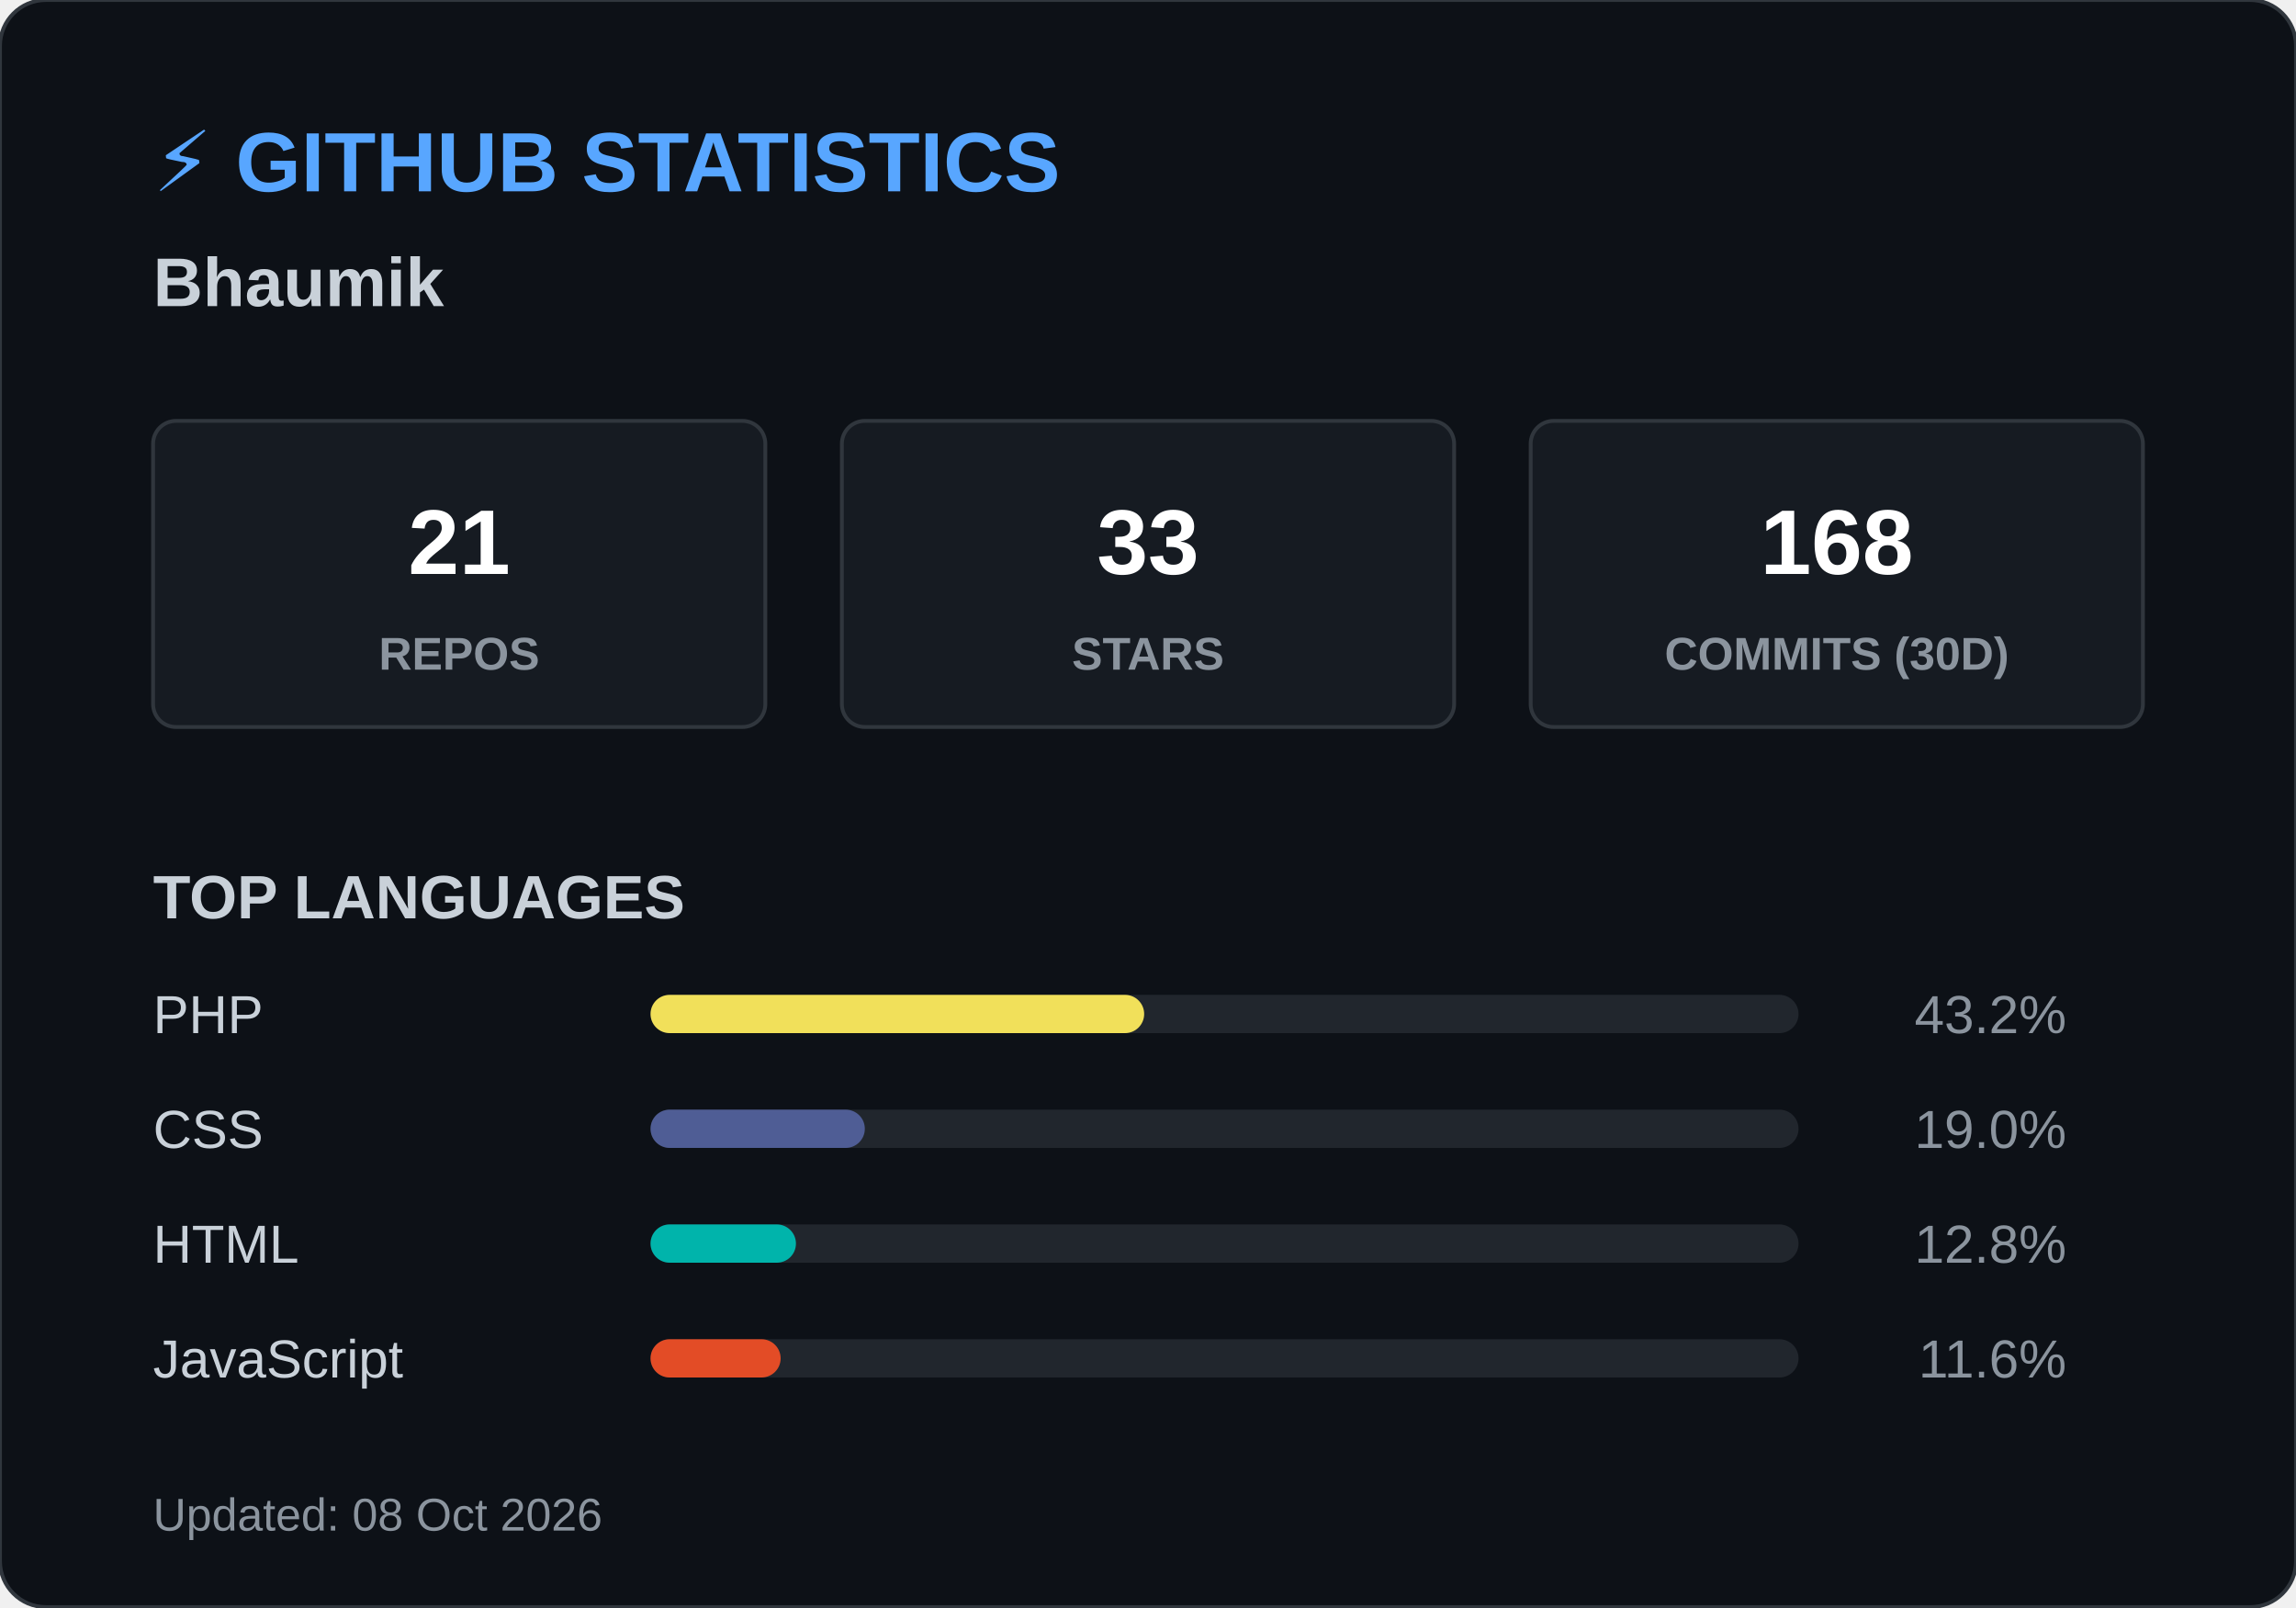
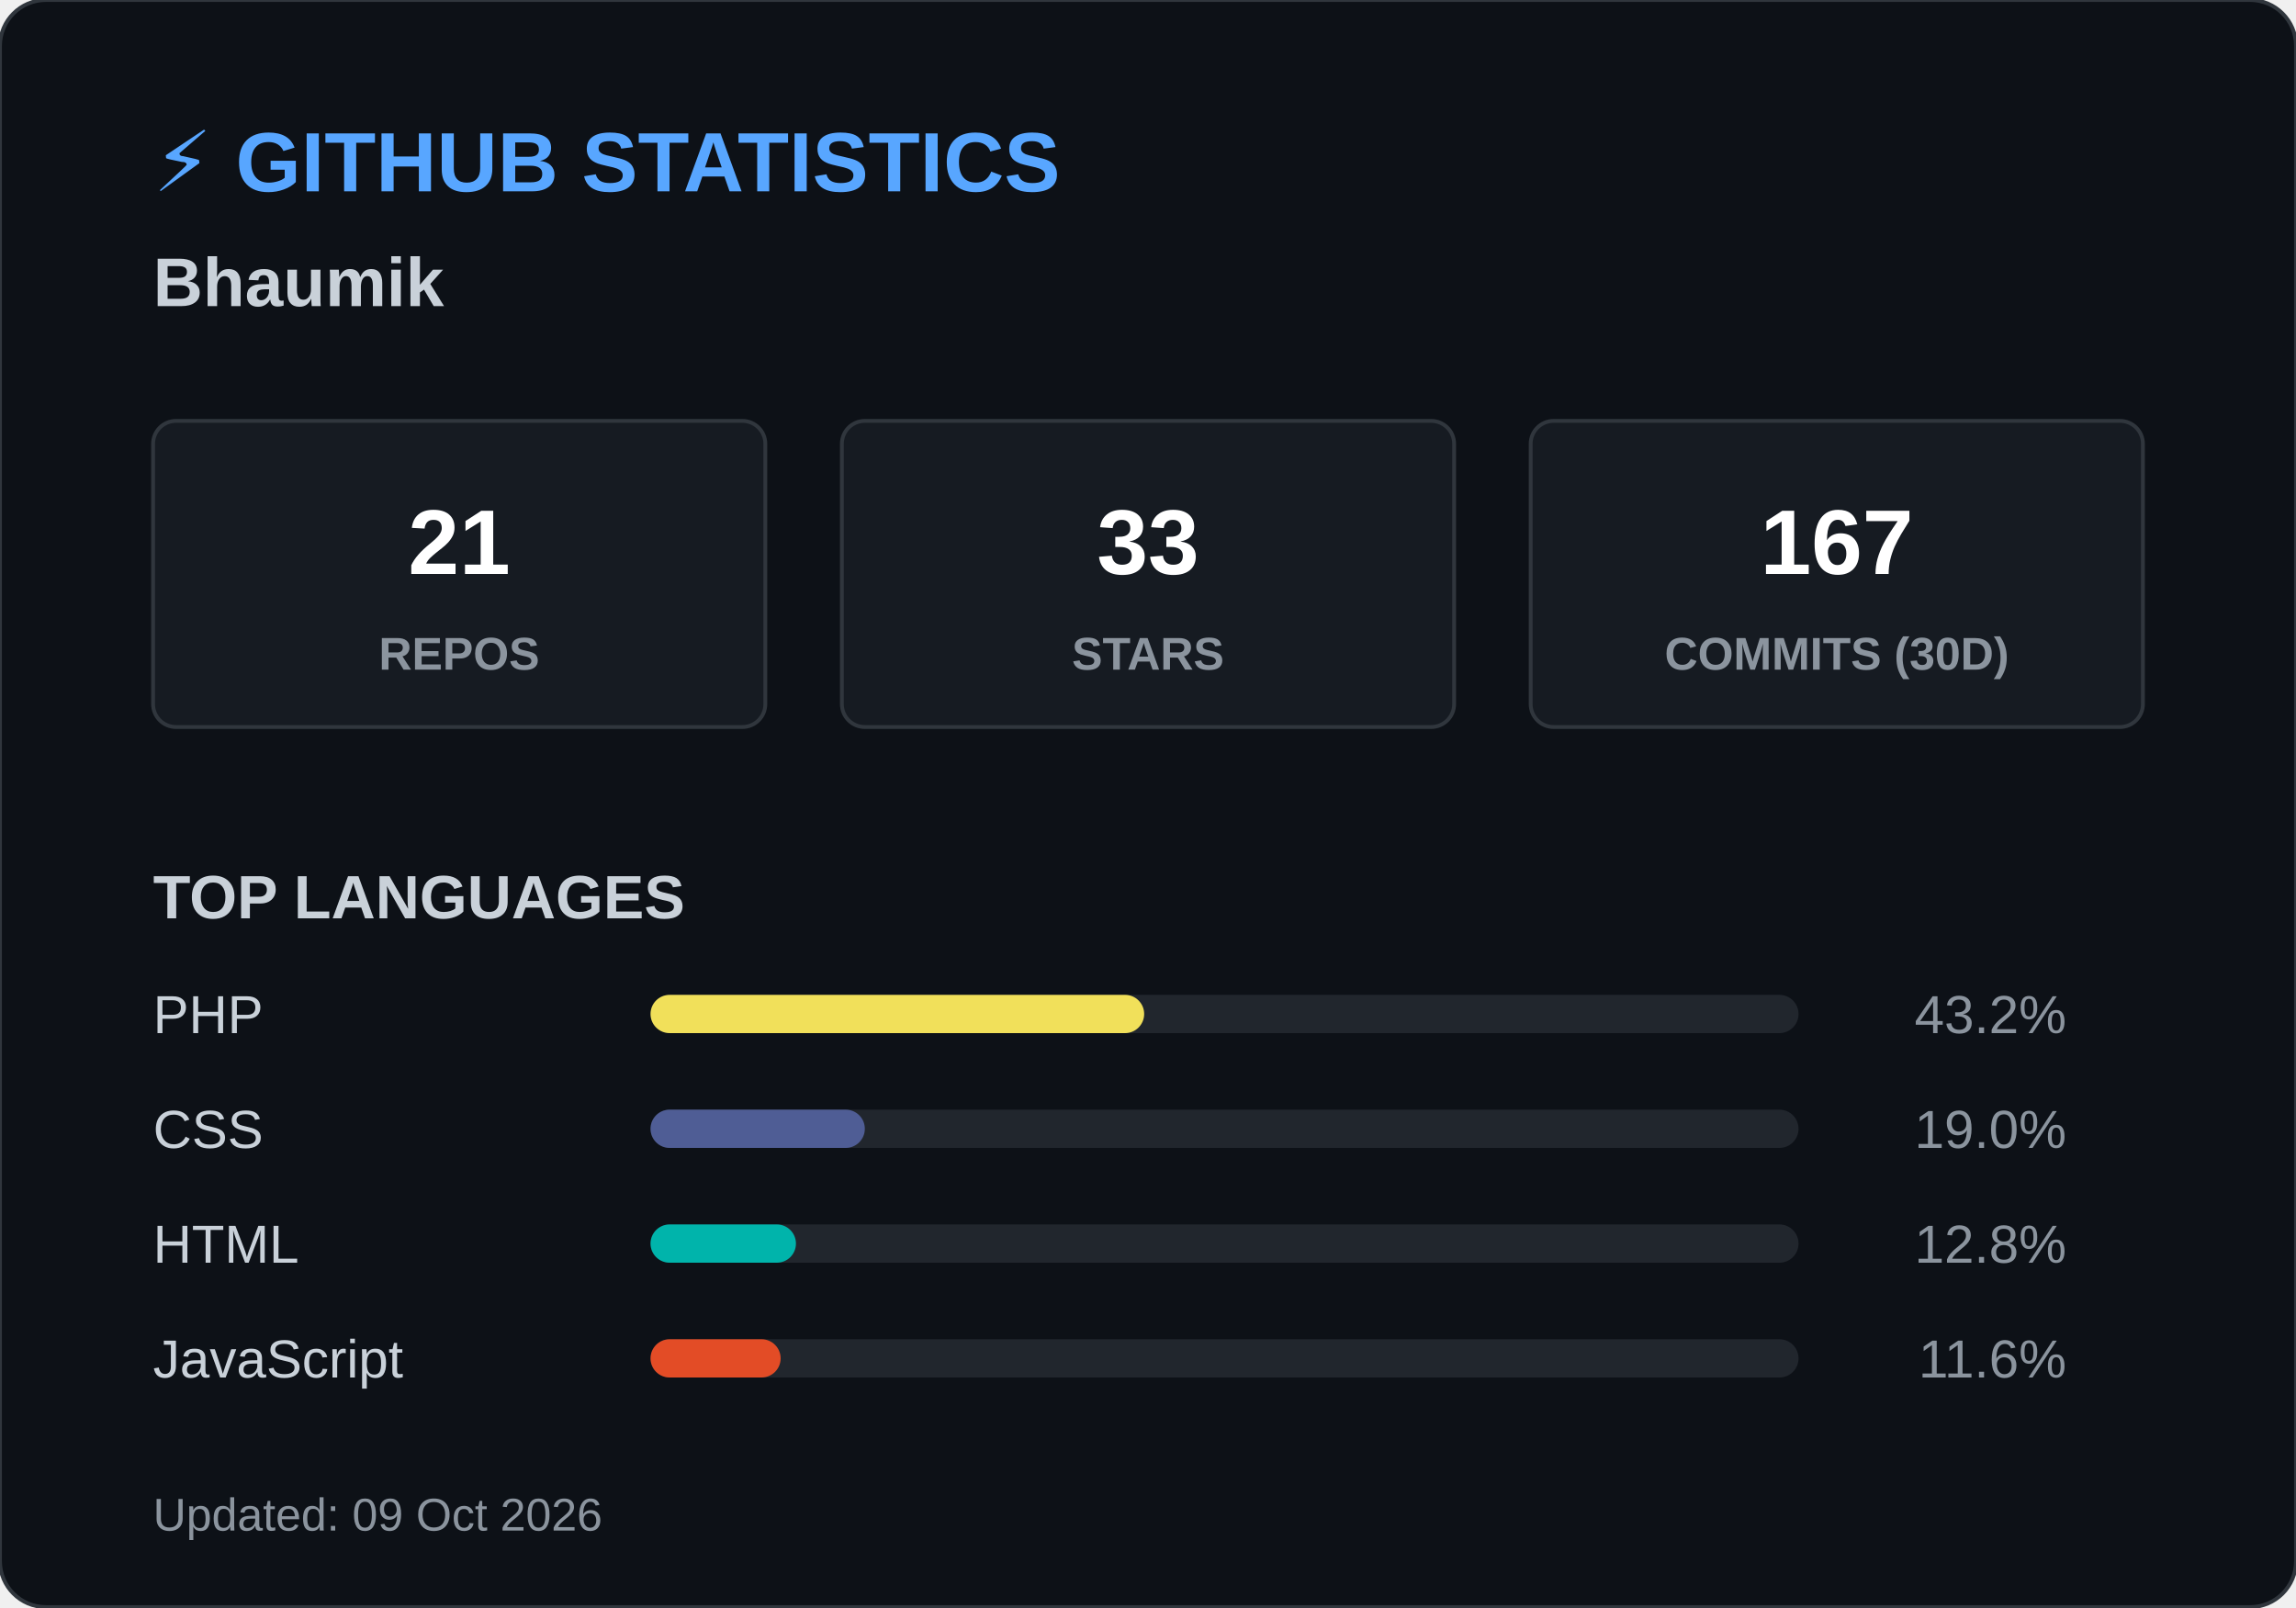
<svg xmlns="http://www.w3.org/2000/svg" width="600" height="420">
  <style>
        .header { font: bold 22px 'Segoe UI', Arial, sans-serif; fill: #58a6ff; }
        .name { font: bold 18px 'Segoe UI', Arial, sans-serif; fill: #c9d1d9; }
        .box { fill: #161b22; stroke: #30363d; stroke-width: 1; rx: 6; }
        .box-num { font: bold 24px 'Segoe UI', Arial, sans-serif; fill: #ffffff; }
        .box-text { font: 12px 'Segoe UI', Arial, sans-serif; fill: #8b949e; font-weight: bold; }
        .title { font: bold 16px 'Segoe UI', Arial, sans-serif; fill: #c9d1d9; }
        .lang-text { font: 14px 'Segoe UI', Arial, sans-serif; fill: #c9d1d9; }
        .lang-pct { font: 14px 'Segoe UI', Arial, sans-serif; fill: #8b949e; text-anchor: end; }
        .footer { font: 12px 'Segoe UI', Arial, sans-serif; fill: #8b949e; }
    </style>
  <rect width="600" height="420" rx="12" fill="#0d1117" stroke="#30363d" stroke-width="1" />
  <text x="40" y="50" class="header">⚡ GITHUB STATISTICS</text>
  <text x="40" y="80" class="name">Bhaumik </text>
  <rect x="40" y="110" width="160" height="80" class="box" />
  <text x="120" y="150" class="box-num" text-anchor="middle">21</text>
  <text x="120" y="175" class="box-text" text-anchor="middle">REPOS</text>
  <rect x="220" y="110" width="160" height="80" class="box" />
  <text x="300" y="150" class="box-num" text-anchor="middle">33</text>
  <text x="300" y="175" class="box-text" text-anchor="middle">STARS</text>
  <rect x="400" y="110" width="160" height="80" class="box" />
-   <text x="480" y="150" class="box-num" text-anchor="middle">168</text>
+   <text x="480" y="150" class="box-num" text-anchor="middle">167</text>
  <text x="480" y="175" class="box-text" text-anchor="middle">COMMITS (30D)</text>
  <text x="40" y="240" class="title">TOP LANGUAGES</text>
  <text x="40" y="270" class="lang-text">PHP</text>
  <rect x="170" y="260" width="300" height="10" rx="5" fill="#21262d" />
  <rect x="170" y="260" width="129" height="10" rx="5" fill="#f1e05a" />
  <text x="540" y="270" class="lang-pct">43.2%</text>
  <text x="40" y="300" class="lang-text">CSS</text>
  <rect x="170" y="290" width="300" height="10" rx="5" fill="#21262d" />
  <rect x="170" y="290" width="56" height="10" rx="5" fill="#4F5D95" />
  <text x="540" y="300" class="lang-pct">19.0%</text>
  <text x="40" y="330" class="lang-text">HTML</text>
  <rect x="170" y="320" width="300" height="10" rx="5" fill="#21262d" />
  <rect x="170" y="320" width="38" height="10" rx="5" fill="#00B4AB" />
  <text x="540" y="330" class="lang-pct">12.8%</text>
  <text x="40" y="360" class="lang-text">JavaScript</text>
  <rect x="170" y="350" width="300" height="10" rx="5" fill="#21262d" />
  <rect x="170" y="350" width="34" height="10" rx="5" fill="#e34c26" />
  <text x="540" y="360" class="lang-pct">11.6%</text>
-   <text x="40" y="400" class="footer">Updated: 08 Oct 2026</text>
+   <text x="40" y="400" class="footer">Updated: 09 Oct 2026</text>
</svg>
